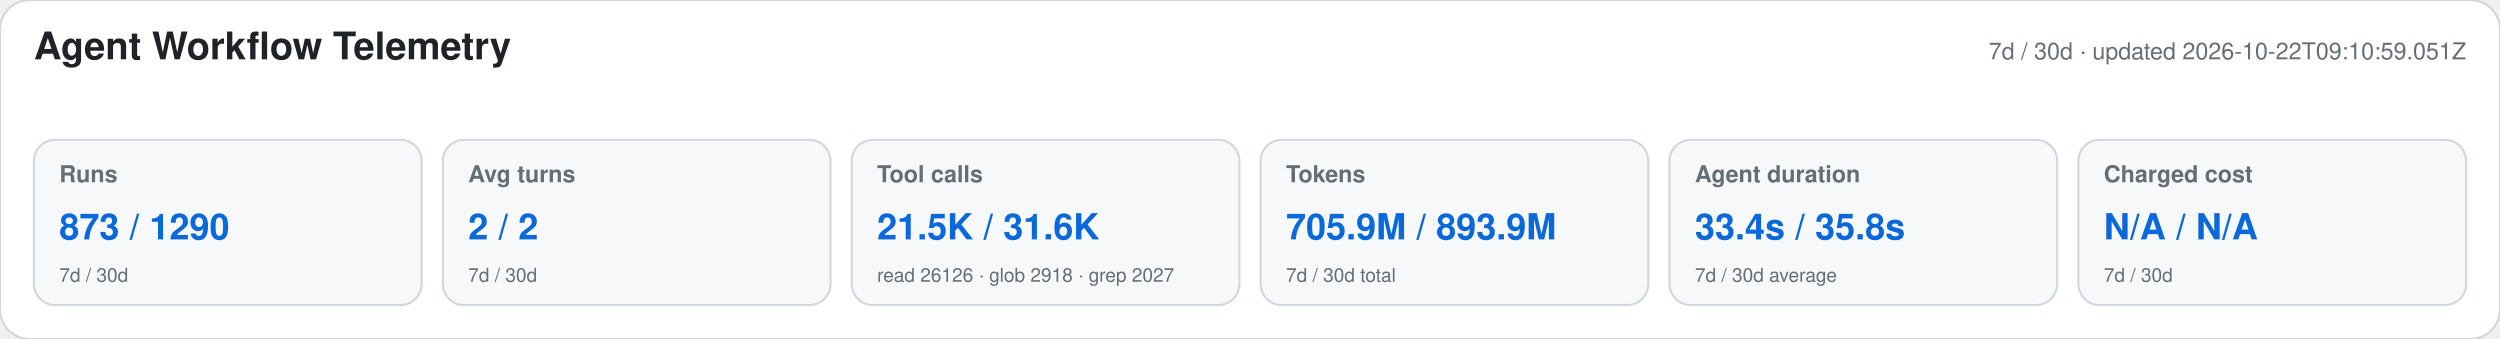
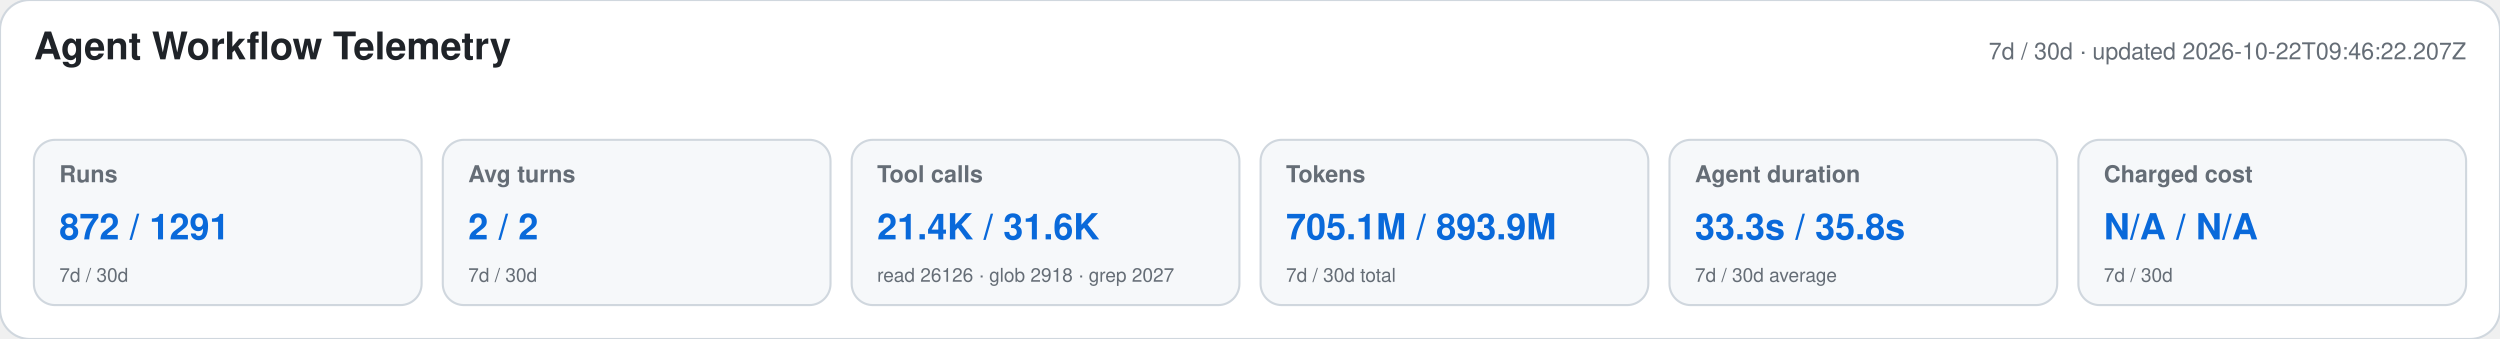
<svg xmlns="http://www.w3.org/2000/svg" width="1180" height="160" viewBox="0 0 1180 160" role="img" aria-labelledby="title desc">
  <style>text{font-family:-apple-system,BlinkMacSystemFont,"Segoe UI",Helvetica,Arial,sans-serif}.heading{font-size:18px;font-weight:650;fill:#1f2328}.meta,.label,.secondary{fill:#656d76}.meta,.label{font-size:11px}.label{font-weight:600}.primary{font-size:17px;font-weight:700;fill:#0969da}.secondary{font-size:9px}</style>
  <rect width="1180" height="160" rx="14" fill="#ffffff" stroke="#d0d7de" />
  <text x="16" y="28" class="heading">Agent Workflow Telemetry</text>
-   <text x="1164" y="28" text-anchor="end" class="meta">7d / 30d · updated 2026-10-22T09:10:59.051Z</text>
+   <text x="1164" y="28" text-anchor="end" class="meta">7d / 30d · updated 2026-10-22T09:46:22.207Z</text>
  <g>
    <rect x="16" y="66" width="183" height="78" rx="10" fill="#f6f8fa" stroke="#d0d7de" />
    <text x="28" y="86" class="label">Runs</text>
-     <text x="28" y="113" class="primary">873 / 1290</text>
+     <text x="28" y="113" class="primary">872 / 1291</text>
    <text x="28" y="133" class="secondary">7d / 30d</text>
  </g>
  <g>
    <rect x="209" y="66" width="183" height="78" rx="10" fill="#f6f8fa" stroke="#d0d7de" />
    <text x="221" y="86" class="label">Avg turns</text>
    <text x="221" y="113" class="primary">2 / 2</text>
    <text x="221" y="133" class="secondary">7d / 30d</text>
  </g>
  <g>
    <rect x="402" y="66" width="183" height="78" rx="10" fill="#f6f8fa" stroke="#d0d7de" />
    <text x="414" y="86" class="label">Tool calls</text>
-     <text x="414" y="113" class="primary">21.5K / 31.6K</text>
+     <text x="414" y="113" class="primary">21.4K / 31.6K</text>
    <text x="414" y="133" class="secondary">read 26126 · glob 2918 · grep 2027</text>
  </g>
  <g>
    <rect x="595" y="66" width="183" height="78" rx="10" fill="#f6f8fa" stroke="#d0d7de" />
    <text x="607" y="86" class="label">Tokens</text>
-     <text x="607" y="113" class="primary">705.9M / 893.9M</text>
+     <text x="607" y="113" class="primary">705.1M / 893.9M</text>
    <text x="607" y="133" class="secondary">7d / 30d total</text>
  </g>
  <g>
    <rect x="788" y="66" width="183" height="78" rx="10" fill="#f6f8fa" stroke="#d0d7de" />
    <text x="800" y="86" class="label">Agent duration</text>
-     <text x="800" y="113" class="primary">33.4s / 35.8s</text>
+     <text x="800" y="113" class="primary">33.3s / 35.8s</text>
    <text x="800" y="133" class="secondary">7d / 30d average</text>
  </g>
  <g>
    <rect x="981" y="66" width="183" height="78" rx="10" fill="#f6f8fa" stroke="#d0d7de" />
    <text x="993" y="86" class="label">Charged cost</text>
    <text x="993" y="113" class="primary">N/A / N/A</text>
    <text x="993" y="133" class="secondary">7d / 30d</text>
  </g>
</svg>
